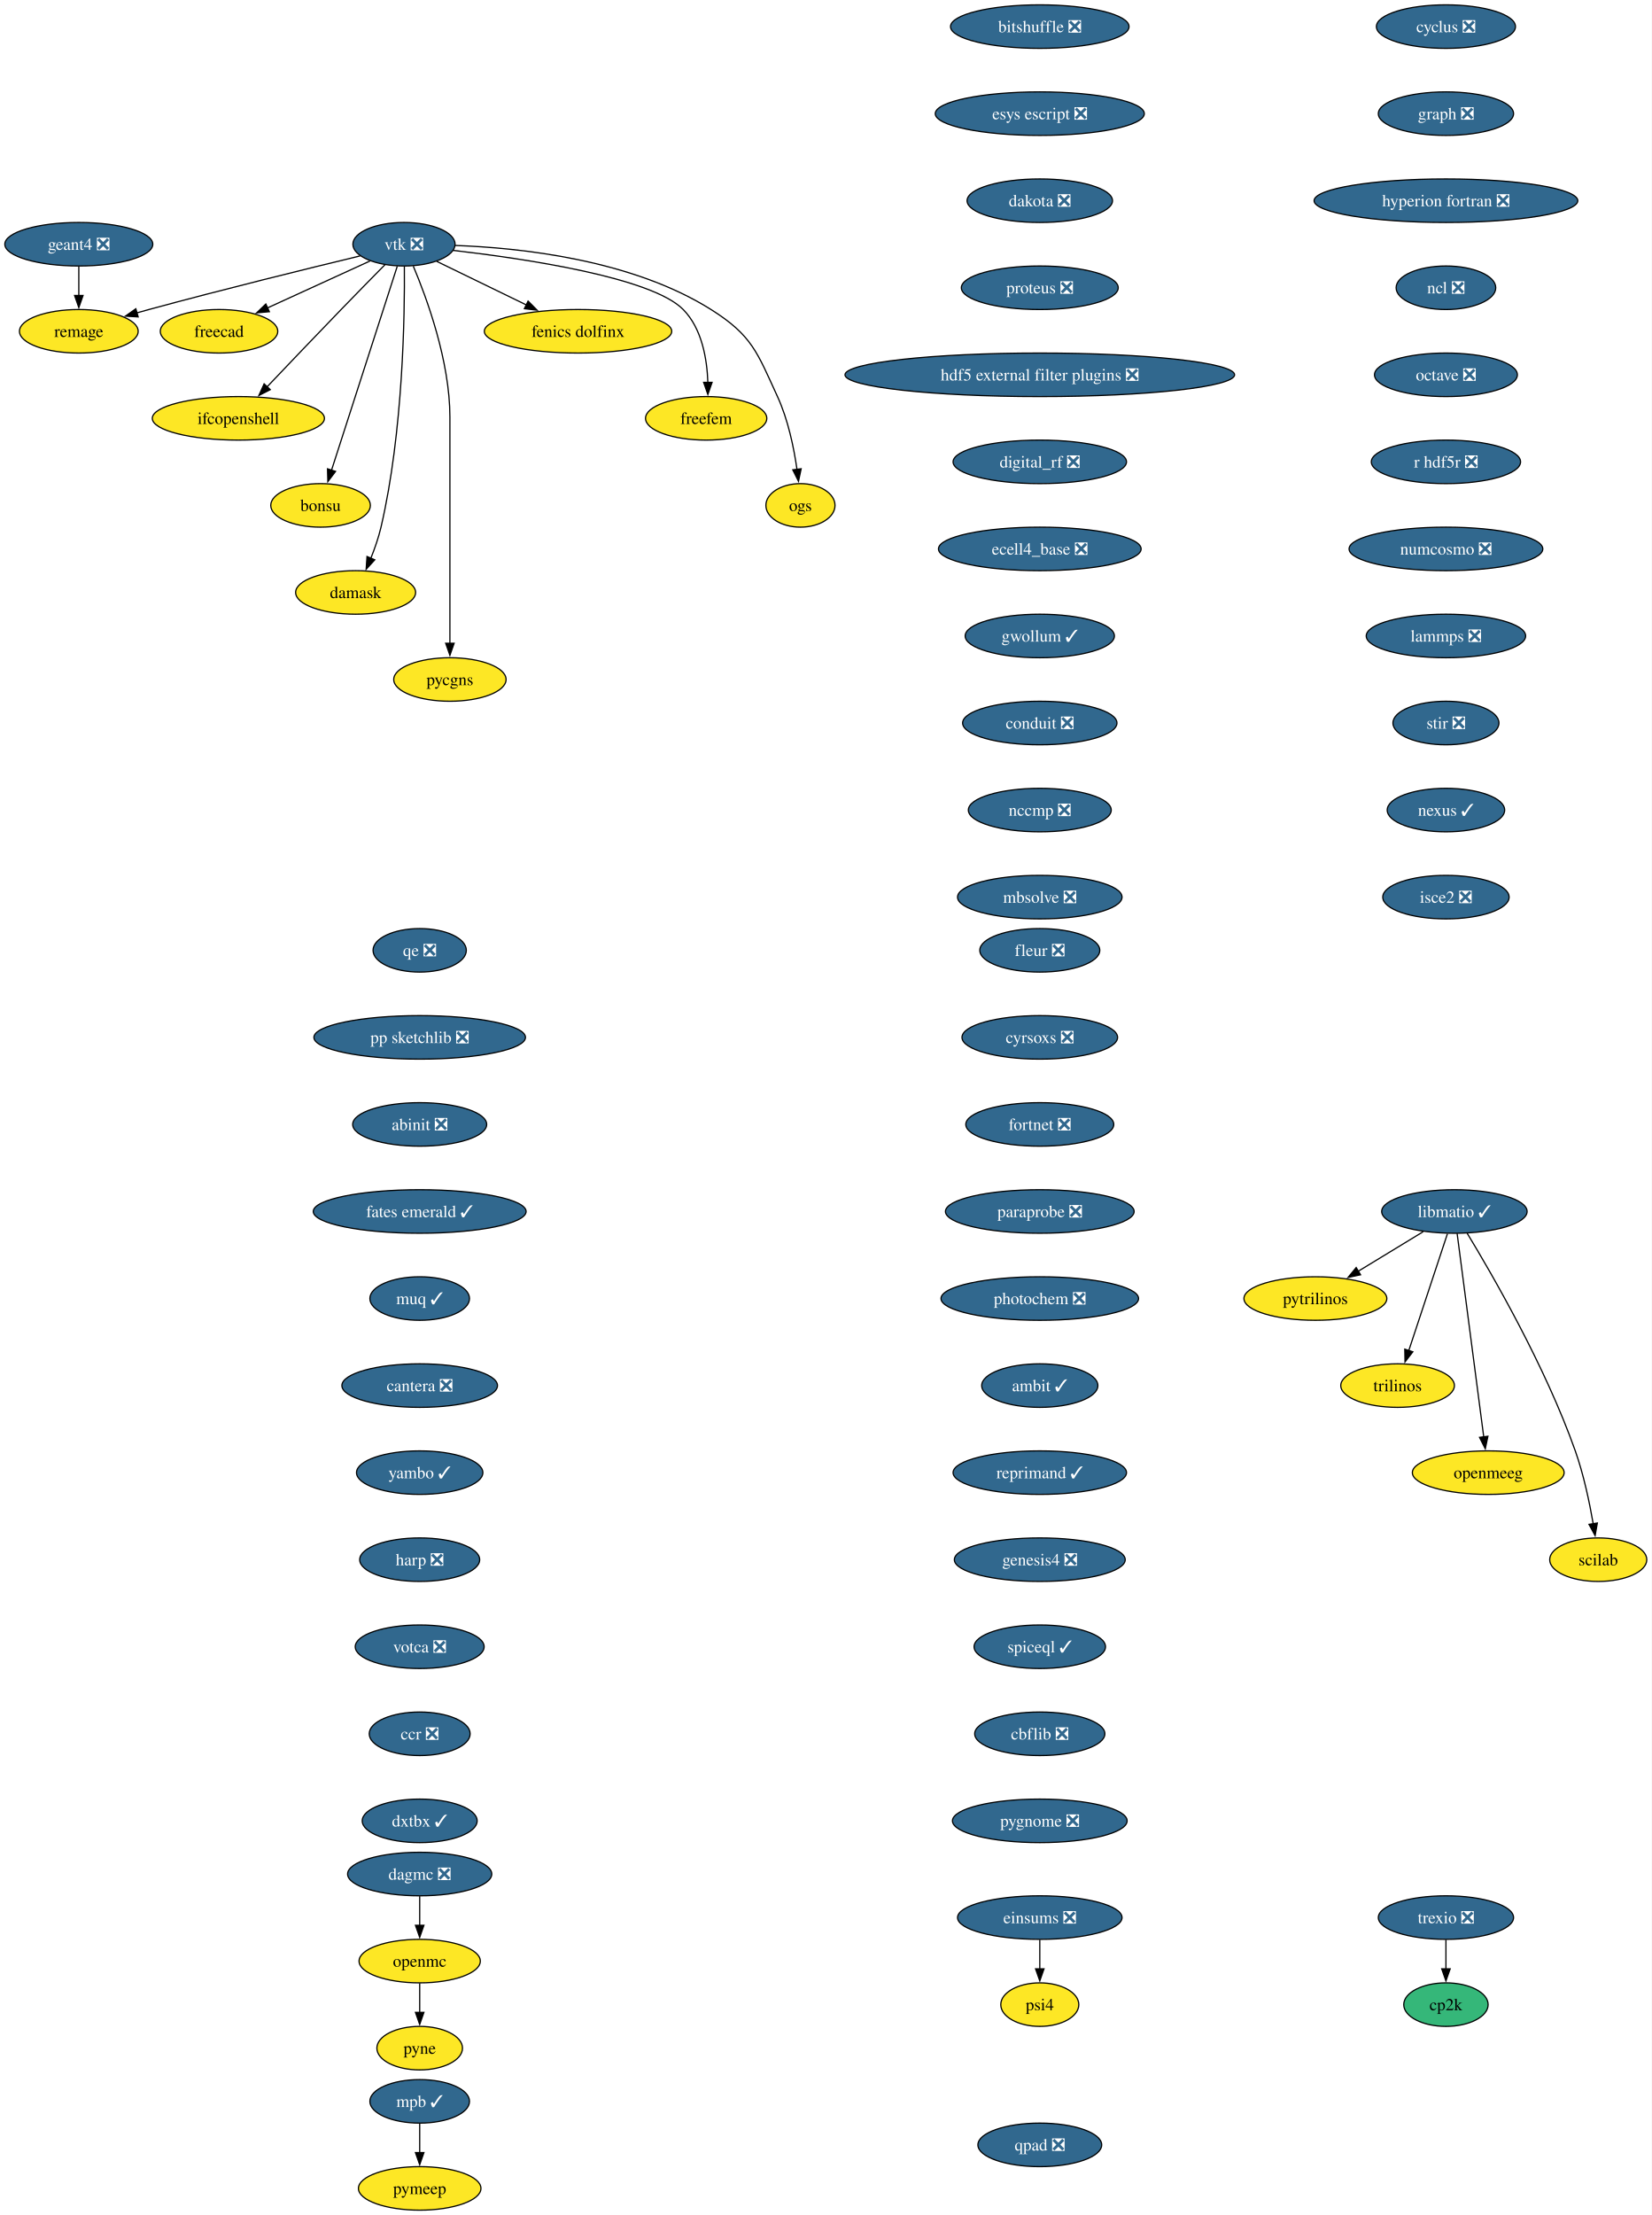
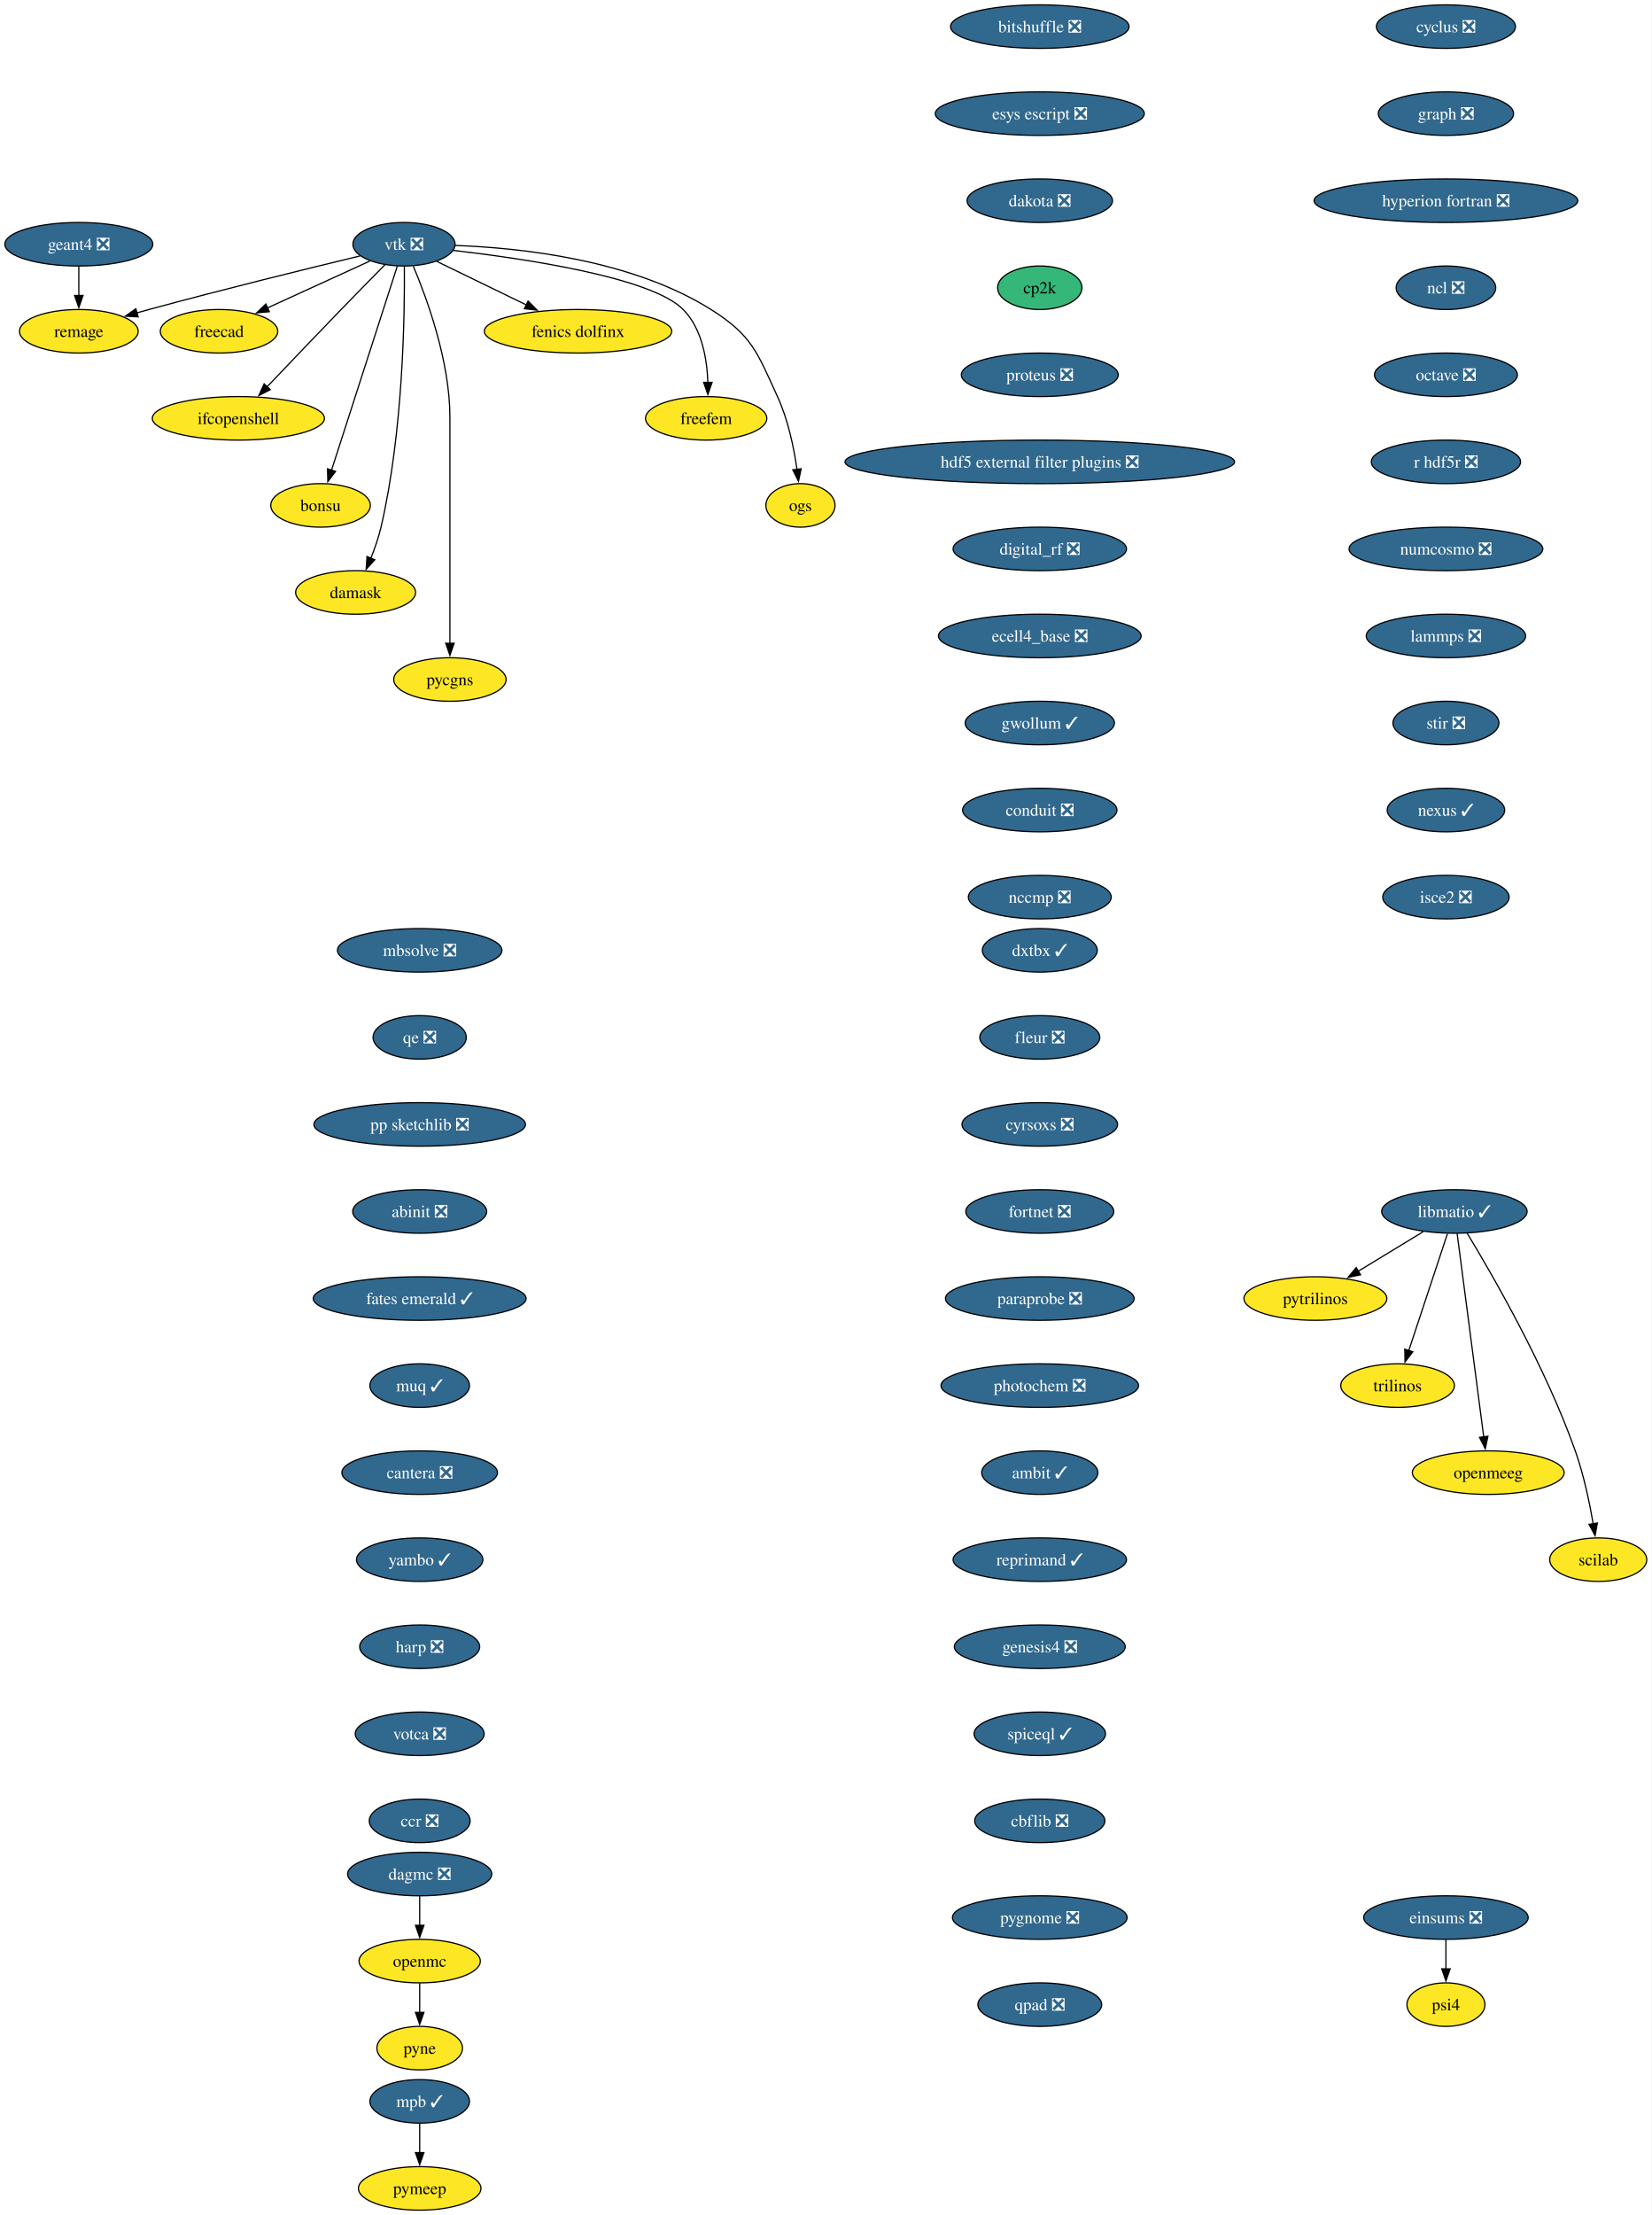
<svg xmlns="http://www.w3.org/2000/svg" xmlns:xlink="http://www.w3.org/1999/xlink" width="1366pt" height="1832pt" viewBox="0.00 0.00 1366.00 1832.00">
  <g id="graph0" class="graph" transform="scale(1 1) rotate(0) translate(4 1828)">
    <polygon fill="white" stroke="none" points="-4,4 -4,-1828 1362.36,-1828 1362.36,4 -4,4" />
    <g id="node1" class="node">
      <g id="a_node1">
        <a xlink:href="https://github.com/conda-forge/cyclus-feedstock/pull/112" xlink:title="cyclus ❎">
          <ellipse fill="#31688e" stroke="black" cx="1192.2" cy="-1806" rx="57.52" ry="18" />
          <text xml:space="preserve" text-anchor="middle" x="1192.2" y="-1801.33" font-family="Times,serif" font-size="14.00" fill="white">cyclus ❎</text>
        </a>
      </g>
    </g>
    <g id="node2" class="node">
      <g id="a_node2">
        <a xlink:href="https://github.com/conda-forge/graph-feedstock/pull/14" xlink:title="graph ❎">
          <ellipse fill="#31688e" stroke="black" cx="1192.2" cy="-1734" rx="55.94" ry="18" />
          <text xml:space="preserve" text-anchor="middle" x="1192.2" y="-1729.33" font-family="Times,serif" font-size="14.00" fill="white">graph ❎</text>
        </a>
      </g>
    </g>
    <g id="node3" class="node">
      <g id="a_node3">
        <a xlink:href="https://github.com/conda-forge/hyperion-fortran-feedstock/pull/36" xlink:title="hyperion fortran ❎">
          <ellipse fill="#31688e" stroke="black" cx="1192.2" cy="-1662" rx="109.08" ry="18" />
          <text xml:space="preserve" text-anchor="middle" x="1192.2" y="-1657.33" font-family="Times,serif" font-size="14.00" fill="white">hyperion fortran ❎</text>
        </a>
      </g>
    </g>
    <g id="node4" class="node">
      <g id="a_node4">
        <a xlink:href="https://github.com/conda-forge/ncl-feedstock/pull/171" xlink:title="ncl ❎">
          <ellipse fill="#31688e" stroke="black" cx="1192.2" cy="-1590" rx="41.21" ry="18" />
          <text xml:space="preserve" text-anchor="middle" x="1192.2" y="-1585.33" font-family="Times,serif" font-size="14.00" fill="white">ncl ❎</text>
        </a>
      </g>
    </g>
    <g id="node10" class="node">
      <g id="a_node10">
        <a xlink:href="https://github.com/conda-forge/octave-feedstock/pull/158" xlink:title="octave ❎">
          <ellipse fill="#31688e" stroke="black" cx="1192.2" cy="-1518" rx="59.1" ry="18" />
          <text xml:space="preserve" text-anchor="middle" x="1192.2" y="-1513.33" font-family="Times,serif" font-size="14.00" fill="white">octave ❎</text>
        </a>
      </g>
    </g>
    <g id="node5" class="node">
      <g id="a_node5">
        <a xlink:href="https://github.com/conda-forge/libmatio-feedstock/pull/62" xlink:title="libmatio ✓">
          <ellipse fill="#31688e" stroke="black" cx="1199.2" cy="-826" rx="60.15" ry="18" />
          <text xml:space="preserve" text-anchor="middle" x="1199.2" y="-821.33" font-family="Times,serif" font-size="14.00" fill="white">libmatio ✓</text>
        </a>
      </g>
    </g>
    <g id="node6" class="node">
      <g id="a_node6">
        <a xlink:href="https://github.com/conda-forge/pytrilinos-feedstock" xlink:title="pytrilinos">
          <ellipse fill="#fde725" stroke="black" cx="1084.2" cy="-754" rx="59.1" ry="18" />
          <text xml:space="preserve" text-anchor="middle" x="1084.2" y="-749.33" font-family="Times,serif" font-size="14.00">pytrilinos</text>
        </a>
      </g>
    </g>
    <g id="edge4" class="edge">
      <path fill="none" stroke="black" d="M1173.4,-809.29C1157.56,-799.65 1137.07,-787.18 1119.72,-776.62" />
      <polygon fill="black" stroke="black" points="1121.58,-773.65 1111.22,-771.44 1117.94,-779.63 1121.58,-773.65" />
    </g>
    <g id="node7" class="node">
      <g id="a_node7">
        <a xlink:href="https://github.com/conda-forge/trilinos-feedstock" xlink:title="trilinos">
          <ellipse fill="#fde725" stroke="black" cx="1152.2" cy="-682" rx="47" ry="18" />
          <text xml:space="preserve" text-anchor="middle" x="1152.2" y="-677.33" font-family="Times,serif" font-size="14.00">trilinos</text>
        </a>
      </g>
    </g>
    <g id="edge5" class="edge">
      <path fill="none" stroke="black" d="M1193.44,-807.59C1185.47,-783.5 1170.99,-739.75 1161.48,-711.03" />
      <polygon fill="black" stroke="black" points="1164.81,-709.94 1158.34,-701.55 1158.16,-712.14 1164.81,-709.94" />
    </g>
    <g id="node8" class="node">
      <g id="a_node8">
        <a xlink:href="https://github.com/conda-forge/openmeeg-feedstock" xlink:title="openmeeg">
          <ellipse fill="#fde725" stroke="black" cx="1227.2" cy="-610" rx="62.78" ry="18" />
          <text xml:space="preserve" text-anchor="middle" x="1227.2" y="-605.33" font-family="Times,serif" font-size="14.00">openmeeg</text>
        </a>
      </g>
    </g>
    <g id="edge6" class="edge">
      <path fill="none" stroke="black" d="M1201.45,-807.85C1206.25,-771.14 1217.57,-684.66 1223.47,-639.53" />
      <polygon fill="black" stroke="black" points="1226.93,-640.1 1224.75,-629.73 1219.99,-639.19 1226.93,-640.1" />
    </g>
    <g id="node9" class="node">
      <g id="a_node9">
        <a xlink:href="https://github.com/conda-forge/scilab-feedstock" xlink:title="scilab">
          <ellipse fill="#fde725" stroke="black" cx="1318.2" cy="-538" rx="40.16" ry="18" />
          <text xml:space="preserve" text-anchor="middle" x="1318.2" y="-533.33" font-family="Times,serif" font-size="14.00">scilab</text>
        </a>
      </g>
    </g>
    <g id="edge7" class="edge">
      <path fill="none" stroke="black" d="M1209.75,-808.02C1229.99,-774.72 1274.45,-697.97 1299.2,-628 1306.14,-608.39 1310.97,-585.42 1314.02,-567.73" />
      <polygon fill="black" stroke="black" points="1317.46,-568.35 1315.61,-557.92 1310.55,-567.23 1317.46,-568.35" />
    </g>
    <g id="node11" class="node">
      <g id="a_node11">
        <a xlink:href="https://github.com/conda-forge/r-hdf5r-feedstock/pull/44" xlink:title="r hdf5r ❎">
          <ellipse fill="#31688e" stroke="black" cx="1192.2" cy="-1446" rx="61.73" ry="18" />
          <text xml:space="preserve" text-anchor="middle" x="1192.2" y="-1441.33" font-family="Times,serif" font-size="14.00" fill="white">r hdf5r ❎</text>
        </a>
      </g>
    </g>
    <g id="node14" class="node">
      <g id="a_node14">
        <a xlink:href="https://github.com/conda-forge/numcosmo-feedstock/pull/110" xlink:title="numcosmo ❎">
          <ellipse fill="#31688e" stroke="black" cx="1192.2" cy="-1374" rx="80.14" ry="18" />
          <text xml:space="preserve" text-anchor="middle" x="1192.2" y="-1369.33" font-family="Times,serif" font-size="14.00" fill="white">numcosmo ❎</text>
        </a>
      </g>
    </g>
    <g id="node12" class="node">
      <g id="a_node12">
        <a xlink:href="https://github.com/conda-forge/openmc-feedstock" xlink:title="openmc">
          <ellipse fill="#fde725" stroke="black" cx="343.2" cy="-206" rx="50.16" ry="18" />
          <text xml:space="preserve" text-anchor="middle" x="343.2" y="-201.33" font-family="Times,serif" font-size="14.00">openmc</text>
        </a>
      </g>
    </g>
    <g id="node13" class="node">
      <g id="a_node13">
        <a xlink:href="https://github.com/conda-forge/pyne-feedstock" xlink:title="pyne">
          <ellipse fill="#fde725" stroke="black" cx="343.2" cy="-134" rx="35.42" ry="18" />
          <text xml:space="preserve" text-anchor="middle" x="343.2" y="-129.32" font-family="Times,serif" font-size="14.00">pyne</text>
        </a>
      </g>
    </g>
    <g id="edge10" class="edge">
      <path fill="none" stroke="black" d="M343.2,-187.7C343.2,-180.41 343.2,-171.73 343.2,-163.54" />
      <polygon fill="black" stroke="black" points="346.7,-163.62 343.2,-153.62 339.7,-163.62 346.7,-163.62" />
    </g>
    <g id="node25" class="node">
      <g id="a_node25">
        <a xlink:href="https://github.com/conda-forge/lammps-feedstock/pull/239" xlink:title="lammps ❎">
          <ellipse fill="#31688e" stroke="black" cx="1192.2" cy="-1302" rx="65.94" ry="18" />
          <text xml:space="preserve" text-anchor="middle" x="1192.2" y="-1297.33" font-family="Times,serif" font-size="14.00" fill="white">lammps ❎</text>
        </a>
      </g>
    </g>
    <g id="node15" class="node">
      <g id="a_node15">
        <a xlink:href="https://github.com/conda-forge/vtk-feedstock/pull/436" xlink:title="vtk ❎">
          <ellipse fill="#31688e" stroke="black" cx="330.2" cy="-1626" rx="42.26" ry="18" />
          <text xml:space="preserve" text-anchor="middle" x="330.2" y="-1621.33" font-family="Times,serif" font-size="14.00" fill="white">vtk ❎</text>
        </a>
      </g>
    </g>
    <g id="node16" class="node">
      <g id="a_node16">
        <a xlink:href="https://github.com/conda-forge/freecad-feedstock" xlink:title="freecad">
          <ellipse fill="#fde725" stroke="black" cx="177.2" cy="-1554" rx="48.58" ry="18" />
          <text xml:space="preserve" text-anchor="middle" x="177.2" y="-1549.33" font-family="Times,serif" font-size="14.00">freecad</text>
        </a>
      </g>
    </g>
    <g id="edge12" class="edge">
      <path fill="none" stroke="black" d="M302.14,-1612.16C278.3,-1601.25 243.81,-1585.47 217.1,-1573.25" />
      <polygon fill="black" stroke="black" points="218.84,-1570.2 208.29,-1569.22 215.93,-1576.57 218.84,-1570.2" />
    </g>
    <g id="node17" class="node">
      <g id="a_node17">
        <a xlink:href="https://github.com/conda-forge/ifcopenshell-feedstock" xlink:title="ifcopenshell">
          <ellipse fill="#fde725" stroke="black" cx="193.2" cy="-1482" rx="71.2" ry="18" />
          <text xml:space="preserve" text-anchor="middle" x="193.2" y="-1477.33" font-family="Times,serif" font-size="14.00">ifcopenshell</text>
        </a>
      </g>
    </g>
    <g id="edge13" class="edge">
      <path fill="none" stroke="black" d="M314.68,-1609.28C304.31,-1598.77 290.4,-1584.6 278.2,-1572 257.39,-1550.5 233.9,-1525.88 216.9,-1507.99" />
      <polygon fill="black" stroke="black" points="219.58,-1505.73 210.16,-1500.89 214.51,-1510.55 219.58,-1505.73" />
    </g>
    <g id="node18" class="node">
      <g id="a_node18">
        <a xlink:href="https://github.com/conda-forge/bonsu-feedstock" xlink:title="bonsu">
          <ellipse fill="#fde725" stroke="black" cx="261.2" cy="-1410" rx="41.21" ry="18" />
          <text xml:space="preserve" text-anchor="middle" x="261.2" y="-1405.33" font-family="Times,serif" font-size="14.00">bonsu</text>
        </a>
      </g>
    </g>
    <g id="edge14" class="edge">
      <path fill="none" stroke="black" d="M324.67,-1607.85C312.79,-1570.99 284.72,-1483.92 270.22,-1438.96" />
      <polygon fill="black" stroke="black" points="273.62,-1438.12 267.22,-1429.67 266.96,-1440.26 273.62,-1438.12" />
    </g>
    <g id="node19" class="node">
      <g id="a_node19">
        <a xlink:href="https://github.com/conda-forge/damask-feedstock" xlink:title="damask">
          <ellipse fill="#fde725" stroke="black" cx="290.2" cy="-1338" rx="49.63" ry="18" />
          <text xml:space="preserve" text-anchor="middle" x="290.2" y="-1333.33" font-family="Times,serif" font-size="14.00">damask</text>
        </a>
      </g>
    </g>
    <g id="edge15" class="edge">
      <path fill="none" stroke="black" d="M330.52,-1607.78C330.87,-1568.79 329.65,-1471.05 311.2,-1392 309.19,-1383.39 306.03,-1374.33 302.76,-1366.18" />
      <polygon fill="black" stroke="black" points="306.06,-1365 298.92,-1357.17 299.62,-1367.74 306.06,-1365" />
    </g>
    <g id="node20" class="node">
      <g id="a_node20">
        <a xlink:href="https://github.com/conda-forge/pycgns-feedstock" xlink:title="pycgns">
          <ellipse fill="#fde725" stroke="black" cx="368.2" cy="-1266" rx="46.47" ry="18" />
          <text xml:space="preserve" text-anchor="middle" x="368.2" y="-1261.33" font-family="Times,serif" font-size="14.00">pycgns</text>
        </a>
      </g>
    </g>
    <g id="edge16" class="edge">
      <path fill="none" stroke="black" d="M337.89,-1607.91C349,-1581.62 368.2,-1529.45 368.2,-1483 368.2,-1483 368.2,-1483 368.2,-1409 368.2,-1369.74 368.2,-1324.38 368.2,-1295.69" />
      <polygon fill="black" stroke="black" points="371.7,-1296 368.2,-1286 364.7,-1296 371.7,-1296" />
    </g>
    <g id="node21" class="node">
      <g id="a_node21">
        <a xlink:href="https://github.com/conda-forge/fenics-dolfinx-feedstock" xlink:title="fenics dolfinx">
          <ellipse fill="#fde725" stroke="black" cx="474.2" cy="-1554" rx="77.52" ry="18" />
          <text xml:space="preserve" text-anchor="middle" x="474.2" y="-1549.33" font-family="Times,serif" font-size="14.00">fenics dolfinx</text>
        </a>
      </g>
    </g>
    <g id="edge17" class="edge">
      <path fill="none" stroke="black" d="M357.29,-1611.83C378.15,-1601.69 407.4,-1587.48 431.42,-1575.8" />
      <polygon fill="black" stroke="black" points="432.87,-1578.98 440.33,-1571.47 429.81,-1572.69 432.87,-1578.98" />
    </g>
    <g id="node22" class="node">
      <g id="a_node22">
        <a xlink:href="https://github.com/conda-forge/freefem-feedstock" xlink:title="freefem">
          <ellipse fill="#fde725" stroke="black" cx="580.2" cy="-1482" rx="50.16" ry="18" />
          <text xml:space="preserve" text-anchor="middle" x="580.2" y="-1477.33" font-family="Times,serif" font-size="14.00">freefem</text>
        </a>
      </g>
    </g>
    <g id="edge18" class="edge">
      <path fill="none" stroke="black" d="M370.85,-1620.91C429.84,-1614.12 535,-1598.6 561.2,-1572 576.72,-1556.25 580.95,-1531.12 581.6,-1511.57" />
      <polygon fill="black" stroke="black" points="585.1,-1511.78 581.6,-1501.77 578.1,-1511.77 585.1,-1511.78" />
    </g>
    <g id="node23" class="node">
      <g id="a_node23">
        <a xlink:href="https://github.com/conda-forge/ogs-feedstock" xlink:title="ogs">
          <ellipse fill="#fde725" stroke="black" cx="658.2" cy="-1410" rx="28.59" ry="18" />
          <text xml:space="preserve" text-anchor="middle" x="658.2" y="-1405.33" font-family="Times,serif" font-size="14.00">ogs</text>
        </a>
      </g>
    </g>
    <g id="edge19" class="edge">
      <path fill="none" stroke="black" d="M372.66,-1624.98C425.98,-1623.08 518.45,-1613.41 584.2,-1572 618.28,-1550.54 622.37,-1536.58 639.2,-1500 647.99,-1480.9 652.78,-1457.61 655.35,-1439.64" />
      <polygon fill="black" stroke="black" points="658.79,-1440.3 656.58,-1429.94 651.85,-1439.42 658.79,-1440.3" />
    </g>
    <g id="node24" class="node">
      <g id="a_node24">
        <a xlink:href="https://github.com/conda-forge/remage-feedstock" xlink:title="remage">
          <ellipse fill="#fde725" stroke="black" cx="61.2" cy="-1554" rx="49.1" ry="18" />
          <text xml:space="preserve" text-anchor="middle" x="61.2" y="-1549.33" font-family="Times,serif" font-size="14.00">remage</text>
        </a>
      </g>
    </g>
    <g id="edge20" class="edge">
      <path fill="none" stroke="black" d="M293.88,-1616.33C251.74,-1606.17 180.25,-1588.61 119.2,-1572 115.92,-1571.11 112.53,-1570.17 109.13,-1569.2" />
      <polygon fill="black" stroke="black" points="110.3,-1565.9 99.73,-1566.52 108.38,-1572.63 110.3,-1565.9" />
    </g>
    <g id="node28" class="node">
      <g id="a_node28">
        <a xlink:href="https://github.com/conda-forge/stir-feedstock/pull/156" xlink:title="stir ❎">
          <ellipse fill="#31688e" stroke="black" cx="1192.2" cy="-1230" rx="43.84" ry="18" />
          <text xml:space="preserve" text-anchor="middle" x="1192.2" y="-1225.33" font-family="Times,serif" font-size="14.00" fill="white">stir ❎</text>
        </a>
      </g>
    </g>
    <g id="node26" class="node">
      <g id="a_node26">
        <a xlink:href="https://github.com/conda-forge/mpb-feedstock/pull/51" xlink:title="mpb ✓">
          <ellipse fill="#31688e" stroke="black" cx="343.2" cy="-90" rx="41.21" ry="18" />
          <text xml:space="preserve" text-anchor="middle" x="343.2" y="-85.33" font-family="Times,serif" font-size="14.00" fill="white">mpb ✓</text>
        </a>
      </g>
    </g>
    <g id="node27" class="node">
      <g id="a_node27">
        <a xlink:href="https://github.com/conda-forge/pymeep-feedstock" xlink:title="pymeep">
          <ellipse fill="#fde725" stroke="black" cx="343.2" cy="-18" rx="50.68" ry="18" />
          <text xml:space="preserve" text-anchor="middle" x="343.2" y="-13.32" font-family="Times,serif" font-size="14.00">pymeep</text>
        </a>
      </g>
    </g>
    <g id="edge22" class="edge">
      <path fill="none" stroke="black" d="M343.2,-71.7C343.2,-64.41 343.2,-55.73 343.2,-47.54" />
      <polygon fill="black" stroke="black" points="346.7,-47.62 343.2,-37.62 339.7,-47.62 346.7,-47.62" />
    </g>
    <g id="node29" class="node">
      <g id="a_node29">
        <a xlink:href="https://github.com/conda-forge/nexus-feedstock/pull/27" xlink:title="nexus ✓">
          <ellipse fill="#31688e" stroke="black" cx="1192.2" cy="-1158" rx="48.58" ry="18" />
          <text xml:space="preserve" text-anchor="middle" x="1192.2" y="-1153.33" font-family="Times,serif" font-size="14.00" fill="white">nexus ✓</text>
        </a>
      </g>
    </g>
    <g id="node30" class="node">
      <g id="a_node30">
        <a xlink:href="https://github.com/conda-forge/isce2-feedstock/pull/83" xlink:title="isce2 ❎">
          <ellipse fill="#31688e" stroke="black" cx="1192.2" cy="-1086" rx="52.26" ry="18" />
          <text xml:space="preserve" text-anchor="middle" x="1192.2" y="-1081.33" font-family="Times,serif" font-size="14.00" fill="white">isce2 ❎</text>
        </a>
      </g>
    </g>
    <g id="node31" class="node">
      <g id="a_node31">
        <a xlink:href="https://github.com/conda-forge/geant4-feedstock/pull/95" xlink:title="geant4 ❎">
          <ellipse fill="#31688e" stroke="black" cx="61.2" cy="-1626" rx="61.2" ry="18" />
          <text xml:space="preserve" text-anchor="middle" x="61.2" y="-1621.33" font-family="Times,serif" font-size="14.00" fill="white">geant4 ❎</text>
        </a>
      </g>
    </g>
    <g id="edge26" class="edge">
      <path fill="none" stroke="black" d="M61.2,-1607.7C61.2,-1600.41 61.2,-1591.73 61.2,-1583.54" />
      <polygon fill="black" stroke="black" points="64.7,-1583.62 61.2,-1573.62 57.7,-1583.62 64.7,-1583.62" />
    </g>
    <g id="node32" class="node">
      <g id="a_node32">
        <a xlink:href="https://github.com/conda-forge/bitshuffle-feedstock/pull/64" xlink:title="bitshuffle ❎">
          <ellipse fill="#31688e" stroke="black" cx="856.2" cy="-1806" rx="73.83" ry="18" />
          <text xml:space="preserve" text-anchor="middle" x="856.2" y="-1801.33" font-family="Times,serif" font-size="14.00" fill="white">bitshuffle ❎</text>
        </a>
      </g>
    </g>
    <g id="node33" class="node">
      <g id="a_node33">
        <a xlink:href="https://github.com/conda-forge/esys-escript-feedstock/pull/83" xlink:title="esys escript ❎">
          <ellipse fill="#31688e" stroke="black" cx="856.2" cy="-1734" rx="86.46" ry="18" />
          <text xml:space="preserve" text-anchor="middle" x="856.2" y="-1729.33" font-family="Times,serif" font-size="14.00" fill="white">esys escript ❎</text>
        </a>
      </g>
    </g>
    <g id="node34" class="node">
      <g id="a_node34">
        <a xlink:href="https://github.com/conda-forge/dakota-feedstock/pull/61" xlink:title="dakota ❎">
          <ellipse fill="#31688e" stroke="black" cx="856.2" cy="-1662" rx="60.15" ry="18" />
          <text xml:space="preserve" text-anchor="middle" x="856.2" y="-1657.33" font-family="Times,serif" font-size="14.00" fill="white">dakota ❎</text>
        </a>
      </g>
    </g>
    <g id="node35" class="node">
      <g id="a_node35">
+         <a xlink:href="https://github.com/conda-forge/cp2k-feedstock" xlink:title="cp2k">
+           <ellipse fill="#35b779" stroke="black" cx="856.2" cy="-1590" rx="34.9" ry="18" />
+           <text xml:space="preserve" text-anchor="middle" x="856.2" y="-1585.33" font-family="Times,serif" font-size="14.00">cp2k</text>
+         </a>
+       </g>
+     </g>
+     <g id="node36" class="node">
+       <g id="a_node36">
        <a xlink:href="https://github.com/conda-forge/proteus-feedstock/pull/78" xlink:title="proteus ❎">
-           <ellipse fill="#31688e" stroke="black" cx="856.2" cy="-1590" rx="64.89" ry="18" />
-           <text xml:space="preserve" text-anchor="middle" x="856.2" y="-1585.33" font-family="Times,serif" font-size="14.00" fill="white">proteus ❎</text>
+           <ellipse fill="#31688e" stroke="black" cx="856.2" cy="-1518" rx="64.89" ry="18" />
+           <text xml:space="preserve" text-anchor="middle" x="856.2" y="-1513.33" font-family="Times,serif" font-size="14.00" fill="white">proteus ❎</text>
        </a>
      </g>
    </g>
    <g id="node37" class="node">
      <g id="a_node37">
        <a xlink:href="https://github.com/conda-forge/hdf5-external-filter-plugins-feedstock/pull/29" xlink:title="hdf5 external filter plugins ❎">
-           <ellipse fill="#31688e" stroke="black" cx="856.2" cy="-1518" rx="161.17" ry="18" />
-           <text xml:space="preserve" text-anchor="middle" x="856.2" y="-1513.33" font-family="Times,serif" font-size="14.00" fill="white">hdf5 external filter plugins ❎</text>
-         </a>
-       </g>
-     </g>
-     <g id="node36" class="node">
-       <g id="a_node36">
-         <a xlink:href="https://github.com/conda-forge/cp2k-feedstock" xlink:title="cp2k">
-           <ellipse fill="#35b779" stroke="black" cx="1192.2" cy="-170" rx="34.9" ry="18" />
-           <text xml:space="preserve" text-anchor="middle" x="1192.2" y="-165.32" font-family="Times,serif" font-size="14.00">cp2k</text>
+           <ellipse fill="#31688e" stroke="black" cx="856.2" cy="-1446" rx="161.17" ry="18" />
+           <text xml:space="preserve" text-anchor="middle" x="856.2" y="-1441.33" font-family="Times,serif" font-size="14.00" fill="white">hdf5 external filter plugins ❎</text>
        </a>
      </g>
    </g>
    <g id="node38" class="node">
      <g id="a_node38">
        <a xlink:href="https://github.com/conda-forge/digital_rf-feedstock/pull/42" xlink:title="digital_rf ❎">
-           <ellipse fill="#31688e" stroke="black" cx="856.2" cy="-1446" rx="71.73" ry="18" />
-           <text xml:space="preserve" text-anchor="middle" x="856.2" y="-1441.33" font-family="Times,serif" font-size="14.00" fill="white">digital_rf ❎</text>
+           <ellipse fill="#31688e" stroke="black" cx="856.2" cy="-1374" rx="71.73" ry="18" />
+           <text xml:space="preserve" text-anchor="middle" x="856.2" y="-1369.33" font-family="Times,serif" font-size="14.00" fill="white">digital_rf ❎</text>
        </a>
      </g>
    </g>
    <g id="node39" class="node">
      <g id="a_node39">
        <a xlink:href="https://github.com/conda-forge/ecell4_base-feedstock/pull/37" xlink:title="ecell4_base ❎">
-           <ellipse fill="#31688e" stroke="black" cx="856.2" cy="-1374" rx="83.83" ry="18" />
-           <text xml:space="preserve" text-anchor="middle" x="856.2" y="-1369.33" font-family="Times,serif" font-size="14.00" fill="white">ecell4_base ❎</text>
+           <ellipse fill="#31688e" stroke="black" cx="856.2" cy="-1302" rx="83.83" ry="18" />
+           <text xml:space="preserve" text-anchor="middle" x="856.2" y="-1297.33" font-family="Times,serif" font-size="14.00" fill="white">ecell4_base ❎</text>
        </a>
      </g>
    </g>
    <g id="node40" class="node">
      <g id="a_node40">
        <a xlink:href="https://github.com/conda-forge/gwollum-feedstock/pull/74" xlink:title="gwollum ✓">
-           <ellipse fill="#31688e" stroke="black" cx="856.2" cy="-1302" rx="61.73" ry="18" />
-           <text xml:space="preserve" text-anchor="middle" x="856.2" y="-1297.33" font-family="Times,serif" font-size="14.00" fill="white">gwollum ✓</text>
+           <ellipse fill="#31688e" stroke="black" cx="856.2" cy="-1230" rx="61.73" ry="18" />
+           <text xml:space="preserve" text-anchor="middle" x="856.2" y="-1225.33" font-family="Times,serif" font-size="14.00" fill="white">gwollum ✓</text>
        </a>
      </g>
    </g>
    <g id="node41" class="node">
      <g id="a_node41">
        <a xlink:href="https://github.com/conda-forge/conduit-feedstock/pull/59" xlink:title="conduit ❎">
-           <ellipse fill="#31688e" stroke="black" cx="856.2" cy="-1230" rx="63.84" ry="18" />
-           <text xml:space="preserve" text-anchor="middle" x="856.2" y="-1225.33" font-family="Times,serif" font-size="14.00" fill="white">conduit ❎</text>
+           <ellipse fill="#31688e" stroke="black" cx="856.2" cy="-1158" rx="63.84" ry="18" />
+           <text xml:space="preserve" text-anchor="middle" x="856.2" y="-1153.33" font-family="Times,serif" font-size="14.00" fill="white">conduit ❎</text>
        </a>
      </g>
    </g>
    <g id="node42" class="node">
      <g id="a_node42">
        <a xlink:href="https://github.com/conda-forge/nccmp-feedstock/pull/27" xlink:title="nccmp ❎">
-           <ellipse fill="#31688e" stroke="black" cx="856.2" cy="-1158" rx="59.1" ry="18" />
-           <text xml:space="preserve" text-anchor="middle" x="856.2" y="-1153.33" font-family="Times,serif" font-size="14.00" fill="white">nccmp ❎</text>
-         </a>
-       </g>
-     </g>
-     <g id="node44" class="node">
-       <g id="a_node44">
-         <a xlink:href="https://github.com/conda-forge/mbsolve-feedstock/pull/23" xlink:title="mbsolve ❎">
-           <ellipse fill="#31688e" stroke="black" cx="856.2" cy="-1086" rx="68.04" ry="18" />
-           <text xml:space="preserve" text-anchor="middle" x="856.2" y="-1081.33" font-family="Times,serif" font-size="14.00" fill="white">mbsolve ❎</text>
+           <ellipse fill="#31688e" stroke="black" cx="856.2" cy="-1086" rx="59.1" ry="18" />
+           <text xml:space="preserve" text-anchor="middle" x="856.2" y="-1081.33" font-family="Times,serif" font-size="14.00" fill="white">nccmp ❎</text>
        </a>
      </g>
    </g>
    <g id="node43" class="node">
      <g id="a_node43">
        <a xlink:href="https://github.com/conda-forge/dagmc-feedstock/pull/42" xlink:title="dagmc ❎">
          <ellipse fill="#31688e" stroke="black" cx="343.2" cy="-278" rx="59.63" ry="18" />
          <text xml:space="preserve" text-anchor="middle" x="343.2" y="-273.32" font-family="Times,serif" font-size="14.00" fill="white">dagmc ❎</text>
        </a>
      </g>
    </g>
-     <g id="edge36" class="edge">
+     <g id="edge37" class="edge">
      <path fill="none" stroke="black" d="M343.2,-259.7C343.2,-252.41 343.2,-243.73 343.2,-235.54" />
      <polygon fill="black" stroke="black" points="346.7,-235.62 343.2,-225.62 339.7,-235.62 346.7,-235.62" />
+     </g>
+     <g id="node44" class="node">
+       <g id="a_node44">
+         <a xlink:href="https://github.com/conda-forge/mbsolve-feedstock/pull/23" xlink:title="mbsolve ❎">
+           <ellipse fill="#31688e" stroke="black" cx="343.2" cy="-1042" rx="68.04" ry="18" />
+           <text xml:space="preserve" text-anchor="middle" x="343.2" y="-1037.33" font-family="Times,serif" font-size="14.00" fill="white">mbsolve ❎</text>
+         </a>
+       </g>
    </g>
    <g id="node45" class="node">
      <g id="a_node45">
        <a xlink:href="https://github.com/conda-forge/qe-feedstock/pull/80" xlink:title="qe ❎">
-           <ellipse fill="#31688e" stroke="black" cx="343.2" cy="-1042" rx="38.58" ry="18" />
-           <text xml:space="preserve" text-anchor="middle" x="343.2" y="-1037.33" font-family="Times,serif" font-size="14.00" fill="white">qe ❎</text>
+           <ellipse fill="#31688e" stroke="black" cx="343.2" cy="-970" rx="38.58" ry="18" />
+           <text xml:space="preserve" text-anchor="middle" x="343.2" y="-965.33" font-family="Times,serif" font-size="14.00" fill="white">qe ❎</text>
        </a>
      </g>
    </g>
    <g id="node46" class="node">
      <g id="a_node46">
        <a xlink:href="https://github.com/conda-forge/pp-sketchlib-feedstock/pull/67" xlink:title="pp sketchlib ❎">
-           <ellipse fill="#31688e" stroke="black" cx="343.2" cy="-970" rx="87.51" ry="18" />
-           <text xml:space="preserve" text-anchor="middle" x="343.2" y="-965.33" font-family="Times,serif" font-size="14.00" fill="white">pp sketchlib ❎</text>
+           <ellipse fill="#31688e" stroke="black" cx="343.2" cy="-898" rx="87.51" ry="18" />
+           <text xml:space="preserve" text-anchor="middle" x="343.2" y="-893.33" font-family="Times,serif" font-size="14.00" fill="white">pp sketchlib ❎</text>
        </a>
      </g>
    </g>
    <g id="node47" class="node">
      <g id="a_node47">
        <a xlink:href="https://github.com/conda-forge/abinit-feedstock/pull/82" xlink:title="abinit ❎">
-           <ellipse fill="#31688e" stroke="black" cx="343.2" cy="-898" rx="55.42" ry="18" />
-           <text xml:space="preserve" text-anchor="middle" x="343.2" y="-893.33" font-family="Times,serif" font-size="14.00" fill="white">abinit ❎</text>
+           <ellipse fill="#31688e" stroke="black" cx="343.2" cy="-826" rx="55.42" ry="18" />
+           <text xml:space="preserve" text-anchor="middle" x="343.2" y="-821.33" font-family="Times,serif" font-size="14.00" fill="white">abinit ❎</text>
        </a>
      </g>
    </g>
    <g id="node48" class="node">
      <g id="a_node48">
        <a xlink:href="https://github.com/conda-forge/fates-emerald-feedstock/pull/24" xlink:title="fates emerald ✓">
-           <ellipse fill="#31688e" stroke="black" cx="343.2" cy="-826" rx="88.04" ry="18" />
-           <text xml:space="preserve" text-anchor="middle" x="343.2" y="-821.33" font-family="Times,serif" font-size="14.00" fill="white">fates emerald ✓</text>
+           <ellipse fill="#31688e" stroke="black" cx="343.2" cy="-754" rx="88.04" ry="18" />
+           <text xml:space="preserve" text-anchor="middle" x="343.2" y="-749.33" font-family="Times,serif" font-size="14.00" fill="white">fates emerald ✓</text>
        </a>
      </g>
    </g>
    <g id="node49" class="node">
      <g id="a_node49">
        <a xlink:href="https://github.com/conda-forge/muq-feedstock/pull/63" xlink:title="muq ✓">
-           <ellipse fill="#31688e" stroke="black" cx="343.2" cy="-754" rx="41.21" ry="18" />
-           <text xml:space="preserve" text-anchor="middle" x="343.2" y="-749.33" font-family="Times,serif" font-size="14.00" fill="white">muq ✓</text>
+           <ellipse fill="#31688e" stroke="black" cx="343.2" cy="-682" rx="41.21" ry="18" />
+           <text xml:space="preserve" text-anchor="middle" x="343.2" y="-677.33" font-family="Times,serif" font-size="14.00" fill="white">muq ✓</text>
        </a>
      </g>
    </g>
    <g id="node50" class="node">
      <g id="a_node50">
        <a xlink:href="https://github.com/conda-forge/cantera-feedstock/pull/70" xlink:title="cantera ❎">
-           <ellipse fill="#31688e" stroke="black" cx="343.2" cy="-682" rx="64.36" ry="18" />
-           <text xml:space="preserve" text-anchor="middle" x="343.2" y="-677.33" font-family="Times,serif" font-size="14.00" fill="white">cantera ❎</text>
+           <ellipse fill="#31688e" stroke="black" cx="343.2" cy="-610" rx="64.36" ry="18" />
+           <text xml:space="preserve" text-anchor="middle" x="343.2" y="-605.33" font-family="Times,serif" font-size="14.00" fill="white">cantera ❎</text>
        </a>
      </g>
    </g>
    <g id="node51" class="node">
      <g id="a_node51">
        <a xlink:href="https://github.com/conda-forge/yambo-feedstock/pull/52" xlink:title="yambo ✓">
-           <ellipse fill="#31688e" stroke="black" cx="343.2" cy="-610" rx="52.26" ry="18" />
-           <text xml:space="preserve" text-anchor="middle" x="343.2" y="-605.33" font-family="Times,serif" font-size="14.00" fill="white">yambo ✓</text>
+           <ellipse fill="#31688e" stroke="black" cx="343.2" cy="-538" rx="52.26" ry="18" />
+           <text xml:space="preserve" text-anchor="middle" x="343.2" y="-533.33" font-family="Times,serif" font-size="14.00" fill="white">yambo ✓</text>
        </a>
      </g>
    </g>
    <g id="node52" class="node">
      <g id="a_node52">
        <a xlink:href="https://github.com/conda-forge/harp-feedstock/pull/57" xlink:title="harp ❎">
-           <ellipse fill="#31688e" stroke="black" cx="343.2" cy="-538" rx="49.63" ry="18" />
-           <text xml:space="preserve" text-anchor="middle" x="343.2" y="-533.33" font-family="Times,serif" font-size="14.00" fill="white">harp ❎</text>
+           <ellipse fill="#31688e" stroke="black" cx="343.2" cy="-466" rx="49.63" ry="18" />
+           <text xml:space="preserve" text-anchor="middle" x="343.2" y="-461.32" font-family="Times,serif" font-size="14.00" fill="white">harp ❎</text>
        </a>
      </g>
    </g>
    <g id="node53" class="node">
      <g id="a_node53">
        <a xlink:href="https://github.com/conda-forge/votca-feedstock/pull/33" xlink:title="votca ❎">
-           <ellipse fill="#31688e" stroke="black" cx="343.2" cy="-466" rx="53.31" ry="18" />
-           <text xml:space="preserve" text-anchor="middle" x="343.2" y="-461.32" font-family="Times,serif" font-size="14.00" fill="white">votca ❎</text>
+           <ellipse fill="#31688e" stroke="black" cx="343.2" cy="-394" rx="53.31" ry="18" />
+           <text xml:space="preserve" text-anchor="middle" x="343.2" y="-389.32" font-family="Times,serif" font-size="14.00" fill="white">votca ❎</text>
        </a>
      </g>
    </g>
    <g id="node54" class="node">
      <g id="a_node54">
        <a xlink:href="https://github.com/conda-forge/ccr-feedstock/pull/14" xlink:title="ccr ❎">
-           <ellipse fill="#31688e" stroke="black" cx="343.2" cy="-394" rx="41.74" ry="18" />
-           <text xml:space="preserve" text-anchor="middle" x="343.2" y="-389.32" font-family="Times,serif" font-size="14.00" fill="white">ccr ❎</text>
+           <ellipse fill="#31688e" stroke="black" cx="343.2" cy="-322" rx="41.74" ry="18" />
+           <text xml:space="preserve" text-anchor="middle" x="343.2" y="-317.32" font-family="Times,serif" font-size="14.00" fill="white">ccr ❎</text>
        </a>
      </g>
    </g>
    <g id="node55" class="node">
      <g id="a_node55">
        <a xlink:href="https://github.com/conda-forge/dxtbx-feedstock/pull/101" xlink:title="dxtbx ✓">
-           <ellipse fill="#31688e" stroke="black" cx="343.2" cy="-322" rx="47.53" ry="18" />
-           <text xml:space="preserve" text-anchor="middle" x="343.2" y="-317.32" font-family="Times,serif" font-size="14.00" fill="white">dxtbx ✓</text>
+           <ellipse fill="#31688e" stroke="black" cx="856.2" cy="-1042" rx="47.53" ry="18" />
+           <text xml:space="preserve" text-anchor="middle" x="856.2" y="-1037.33" font-family="Times,serif" font-size="14.00" fill="white">dxtbx ✓</text>
        </a>
      </g>
    </g>
    <g id="node56" class="node">
      <g id="a_node56">
        <a xlink:href="https://github.com/conda-forge/fleur-feedstock/pull/28" xlink:title="fleur ❎">
-           <ellipse fill="#31688e" stroke="black" cx="856.2" cy="-1042" rx="49.63" ry="18" />
-           <text xml:space="preserve" text-anchor="middle" x="856.2" y="-1037.33" font-family="Times,serif" font-size="14.00" fill="white">fleur ❎</text>
+           <ellipse fill="#31688e" stroke="black" cx="856.2" cy="-970" rx="49.63" ry="18" />
+           <text xml:space="preserve" text-anchor="middle" x="856.2" y="-965.33" font-family="Times,serif" font-size="14.00" fill="white">fleur ❎</text>
        </a>
      </g>
    </g>
    <g id="node57" class="node">
      <g id="a_node57">
        <a xlink:href="https://github.com/conda-forge/cyrsoxs-feedstock/pull/31" xlink:title="cyrsoxs ❎">
-           <ellipse fill="#31688e" stroke="black" cx="856.2" cy="-970" rx="64.36" ry="18" />
-           <text xml:space="preserve" text-anchor="middle" x="856.2" y="-965.33" font-family="Times,serif" font-size="14.00" fill="white">cyrsoxs ❎</text>
+           <ellipse fill="#31688e" stroke="black" cx="856.2" cy="-898" rx="64.36" ry="18" />
+           <text xml:space="preserve" text-anchor="middle" x="856.2" y="-893.33" font-family="Times,serif" font-size="14.00" fill="white">cyrsoxs ❎</text>
+         </a>
+       </g>
+     </g>
+     <g id="node58" class="node">
+       <g id="a_node58">
+         <a xlink:href="https://github.com/conda-forge/fortnet-feedstock/pull/14" xlink:title="fortnet ❎">
+           <ellipse fill="#31688e" stroke="black" cx="856.2" cy="-826" rx="61.2" ry="18" />
+           <text xml:space="preserve" text-anchor="middle" x="856.2" y="-821.33" font-family="Times,serif" font-size="14.00" fill="white">fortnet ❎</text>
        </a>
      </g>
    </g>
    <g id="node59" class="node">
      <g id="a_node59">
-         <a xlink:href="https://github.com/conda-forge/fortnet-feedstock/pull/14" xlink:title="fortnet ❎">
-           <ellipse fill="#31688e" stroke="black" cx="856.2" cy="-898" rx="61.2" ry="18" />
-           <text xml:space="preserve" text-anchor="middle" x="856.2" y="-893.33" font-family="Times,serif" font-size="14.00" fill="white">fortnet ❎</text>
-         </a>
-       </g>
-     </g>
-     <g id="node58" class="node">
-       <g id="a_node58">
-         <a xlink:href="https://github.com/conda-forge/trexio-feedstock/pull/20" xlink:title="trexio ❎">
-           <ellipse fill="#31688e" stroke="black" cx="1192.2" cy="-242" rx="55.94" ry="18" />
-           <text xml:space="preserve" text-anchor="middle" x="1192.2" y="-237.32" font-family="Times,serif" font-size="14.00" fill="white">trexio ❎</text>
-         </a>
-       </g>
-     </g>
-     <g id="edge49" class="edge">
+         <a xlink:href="https://github.com/conda-forge/paraprobe-feedstock/pull/24" xlink:title="paraprobe ❎">
+           <ellipse fill="#31688e" stroke="black" cx="856.2" cy="-754" rx="78.04" ry="18" />
+           <text xml:space="preserve" text-anchor="middle" x="856.2" y="-749.33" font-family="Times,serif" font-size="14.00" fill="white">paraprobe ❎</text>
+         </a>
+       </g>
+     </g>
+     <g id="node60" class="node">
+       <g id="a_node60">
+         <a xlink:href="https://github.com/conda-forge/photochem-feedstock/pull/43" xlink:title="photochem ❎">
+           <ellipse fill="#31688e" stroke="black" cx="856.2" cy="-682" rx="81.72" ry="18" />
+           <text xml:space="preserve" text-anchor="middle" x="856.2" y="-677.33" font-family="Times,serif" font-size="14.00" fill="white">photochem ❎</text>
+         </a>
+       </g>
+     </g>
+     <g id="node62" class="node">
+       <g id="a_node62">
+         <a xlink:href="https://github.com/conda-forge/ambit-feedstock/pull/19" xlink:title="ambit ✓">
+           <ellipse fill="#31688e" stroke="black" cx="856.2" cy="-610" rx="48.05" ry="18" />
+           <text xml:space="preserve" text-anchor="middle" x="856.2" y="-605.33" font-family="Times,serif" font-size="14.00" fill="white">ambit ✓</text>
+         </a>
+       </g>
+     </g>
+     <g id="node61" class="node">
+       <g id="a_node61">
+         <a xlink:href="https://github.com/conda-forge/psi4-feedstock" xlink:title="psi4">
+           <ellipse fill="#fde725" stroke="black" cx="1192.2" cy="-170" rx="32.27" ry="18" />
+           <text xml:space="preserve" text-anchor="middle" x="1192.2" y="-165.32" font-family="Times,serif" font-size="14.00">psi4</text>
+         </a>
+       </g>
+     </g>
+     <g id="node63" class="node">
+       <g id="a_node63">
+         <a xlink:href="https://github.com/conda-forge/reprimand-feedstock/pull/14" xlink:title="reprimand ✓">
+           <ellipse fill="#31688e" stroke="black" cx="856.2" cy="-538" rx="71.73" ry="18" />
+           <text xml:space="preserve" text-anchor="middle" x="856.2" y="-533.33" font-family="Times,serif" font-size="14.00" fill="white">reprimand ✓</text>
+         </a>
+       </g>
+     </g>
+     <g id="node64" class="node">
+       <g id="a_node64">
+         <a xlink:href="https://github.com/conda-forge/genesis4-feedstock/pull/29" xlink:title="genesis4 ❎">
+           <ellipse fill="#31688e" stroke="black" cx="856.2" cy="-466" rx="70.68" ry="18" />
+           <text xml:space="preserve" text-anchor="middle" x="856.2" y="-461.32" font-family="Times,serif" font-size="14.00" fill="white">genesis4 ❎</text>
+         </a>
+       </g>
+     </g>
+     <g id="node66" class="node">
+       <g id="a_node66">
+         <a xlink:href="https://github.com/conda-forge/spiceql-feedstock/pull/53" xlink:title="spiceql ✓">
+           <ellipse fill="#31688e" stroke="black" cx="856.2" cy="-394" rx="54.36" ry="18" />
+           <text xml:space="preserve" text-anchor="middle" x="856.2" y="-389.32" font-family="Times,serif" font-size="14.00" fill="white">spiceql ✓</text>
+         </a>
+       </g>
+     </g>
+     <g id="node65" class="node">
+       <g id="a_node65">
+         <a xlink:href="https://github.com/conda-forge/einsums-feedstock/pull/44" xlink:title="einsums ❎">
+           <ellipse fill="#31688e" stroke="black" cx="1192.2" cy="-242" rx="68.04" ry="18" />
+           <text xml:space="preserve" text-anchor="middle" x="1192.2" y="-237.32" font-family="Times,serif" font-size="14.00" fill="white">einsums ❎</text>
+         </a>
+       </g>
+     </g>
+     <g id="edge56" class="edge">
      <path fill="none" stroke="black" d="M1192.2,-223.7C1192.2,-216.41 1192.2,-207.73 1192.2,-199.54" />
      <polygon fill="black" stroke="black" points="1195.7,-199.62 1192.2,-189.62 1188.7,-199.62 1195.7,-199.62" />
    </g>
-     <g id="node60" class="node">
-       <g id="a_node60">
-         <a xlink:href="https://github.com/conda-forge/paraprobe-feedstock/pull/24" xlink:title="paraprobe ❎">
-           <ellipse fill="#31688e" stroke="black" cx="856.2" cy="-826" rx="78.04" ry="18" />
-           <text xml:space="preserve" text-anchor="middle" x="856.2" y="-821.33" font-family="Times,serif" font-size="14.00" fill="white">paraprobe ❎</text>
-         </a>
-       </g>
-     </g>
-     <g id="node61" class="node">
-       <g id="a_node61">
-         <a xlink:href="https://github.com/conda-forge/photochem-feedstock/pull/43" xlink:title="photochem ❎">
-           <ellipse fill="#31688e" stroke="black" cx="856.2" cy="-754" rx="81.72" ry="18" />
-           <text xml:space="preserve" text-anchor="middle" x="856.2" y="-749.33" font-family="Times,serif" font-size="14.00" fill="white">photochem ❎</text>
-         </a>
-       </g>
-     </g>
-     <g id="node63" class="node">
-       <g id="a_node63">
-         <a xlink:href="https://github.com/conda-forge/ambit-feedstock/pull/19" xlink:title="ambit ✓">
-           <ellipse fill="#31688e" stroke="black" cx="856.2" cy="-682" rx="48.05" ry="18" />
-           <text xml:space="preserve" text-anchor="middle" x="856.2" y="-677.33" font-family="Times,serif" font-size="14.00" fill="white">ambit ✓</text>
-         </a>
-       </g>
-     </g>
-     <g id="node62" class="node">
-       <g id="a_node62">
-         <a xlink:href="https://github.com/conda-forge/psi4-feedstock" xlink:title="psi4">
-           <ellipse fill="#fde725" stroke="black" cx="856.2" cy="-170" rx="32.27" ry="18" />
-           <text xml:space="preserve" text-anchor="middle" x="856.2" y="-165.32" font-family="Times,serif" font-size="14.00">psi4</text>
-         </a>
-       </g>
-     </g>
-     <g id="node64" class="node">
-       <g id="a_node64">
-         <a xlink:href="https://github.com/conda-forge/reprimand-feedstock/pull/14" xlink:title="reprimand ✓">
-           <ellipse fill="#31688e" stroke="black" cx="856.2" cy="-610" rx="71.73" ry="18" />
-           <text xml:space="preserve" text-anchor="middle" x="856.2" y="-605.33" font-family="Times,serif" font-size="14.00" fill="white">reprimand ✓</text>
-         </a>
-       </g>
-     </g>
-     <g id="node65" class="node">
-       <g id="a_node65">
-         <a xlink:href="https://github.com/conda-forge/genesis4-feedstock/pull/29" xlink:title="genesis4 ❎">
-           <ellipse fill="#31688e" stroke="black" cx="856.2" cy="-538" rx="70.68" ry="18" />
-           <text xml:space="preserve" text-anchor="middle" x="856.2" y="-533.33" font-family="Times,serif" font-size="14.00" fill="white">genesis4 ❎</text>
-         </a>
-       </g>
-     </g>
    <g id="node67" class="node">
      <g id="a_node67">
-         <a xlink:href="https://github.com/conda-forge/spiceql-feedstock/pull/53" xlink:title="spiceql ✓">
-           <ellipse fill="#31688e" stroke="black" cx="856.2" cy="-466" rx="54.36" ry="18" />
-           <text xml:space="preserve" text-anchor="middle" x="856.2" y="-461.32" font-family="Times,serif" font-size="14.00" fill="white">spiceql ✓</text>
-         </a>
-       </g>
-     </g>
-     <g id="node66" class="node">
-       <g id="a_node66">
-         <a xlink:href="https://github.com/conda-forge/einsums-feedstock/pull/44" xlink:title="einsums ❎">
-           <ellipse fill="#31688e" stroke="black" cx="856.2" cy="-242" rx="68.04" ry="18" />
-           <text xml:space="preserve" text-anchor="middle" x="856.2" y="-237.32" font-family="Times,serif" font-size="14.00" fill="white">einsums ❎</text>
-         </a>
-       </g>
-     </g>
-     <g id="edge56" class="edge">
-       <path fill="none" stroke="black" d="M856.2,-223.7C856.2,-216.41 856.2,-207.73 856.2,-199.54" />
-       <polygon fill="black" stroke="black" points="859.7,-199.62 856.2,-189.62 852.7,-199.62 859.7,-199.62" />
+         <a xlink:href="https://github.com/conda-forge/cbflib-feedstock/pull/9" xlink:title="cbflib ❎">
+           <ellipse fill="#31688e" stroke="black" cx="856.2" cy="-322" rx="53.84" ry="18" />
+           <text xml:space="preserve" text-anchor="middle" x="856.2" y="-317.32" font-family="Times,serif" font-size="14.00" fill="white">cbflib ❎</text>
+         </a>
+       </g>
    </g>
    <g id="node68" class="node">
      <g id="a_node68">
-         <a xlink:href="https://github.com/conda-forge/cbflib-feedstock/pull/9" xlink:title="cbflib ❎">
-           <ellipse fill="#31688e" stroke="black" cx="856.2" cy="-394" rx="53.84" ry="18" />
-           <text xml:space="preserve" text-anchor="middle" x="856.2" y="-389.32" font-family="Times,serif" font-size="14.00" fill="white">cbflib ❎</text>
+         <a xlink:href="https://github.com/conda-forge/pygnome-feedstock/pull/27" xlink:title="pygnome ❎">
+           <ellipse fill="#31688e" stroke="black" cx="856.2" cy="-242" rx="72.25" ry="18" />
+           <text xml:space="preserve" text-anchor="middle" x="856.2" y="-237.32" font-family="Times,serif" font-size="14.00" fill="white">pygnome ❎</text>
        </a>
      </g>
    </g>
    <g id="node69" class="node">
      <g id="a_node69">
-         <a xlink:href="https://github.com/conda-forge/pygnome-feedstock/pull/27" xlink:title="pygnome ❎">
-           <ellipse fill="#31688e" stroke="black" cx="856.2" cy="-322" rx="72.25" ry="18" />
-           <text xml:space="preserve" text-anchor="middle" x="856.2" y="-317.32" font-family="Times,serif" font-size="14.00" fill="white">pygnome ❎</text>
-         </a>
-       </g>
-     </g>
-     <g id="node70" class="node">
-       <g id="a_node70">
        <a xlink:href="https://github.com/conda-forge/qpad-feedstock/pull/4" xlink:title="qpad ❎">
-           <ellipse fill="#31688e" stroke="black" cx="856.2" cy="-54" rx="51.21" ry="18" />
-           <text xml:space="preserve" text-anchor="middle" x="856.2" y="-49.33" font-family="Times,serif" font-size="14.00" fill="white">qpad ❎</text>
+           <ellipse fill="#31688e" stroke="black" cx="856.2" cy="-170" rx="51.21" ry="18" />
+           <text xml:space="preserve" text-anchor="middle" x="856.2" y="-165.32" font-family="Times,serif" font-size="14.00" fill="white">qpad ❎</text>
        </a>
      </g>
    </g>
  </g>
</svg>
